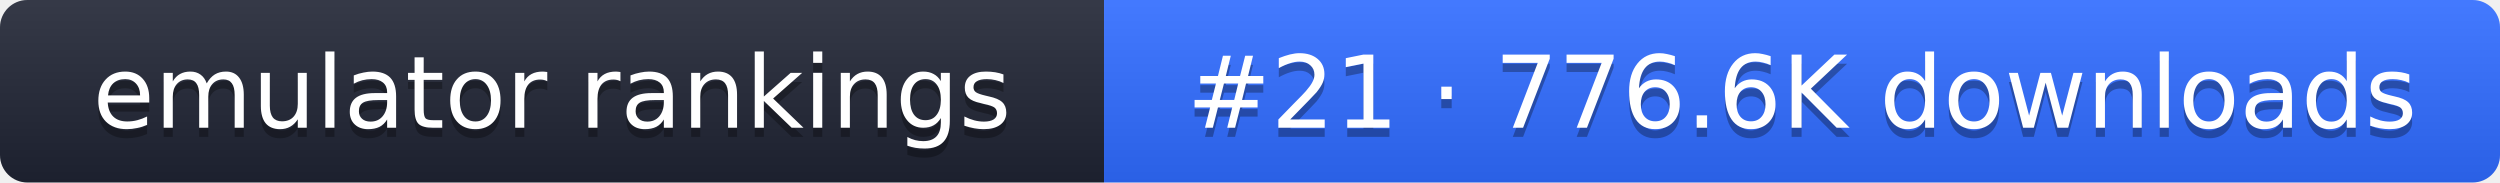
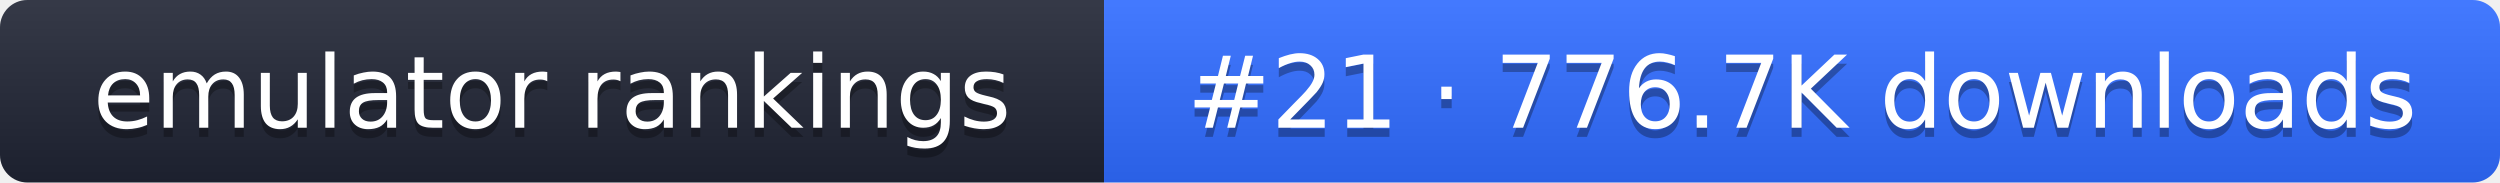
- <svg xmlns="http://www.w3.org/2000/svg" width="274" height="20" role="img" aria-label="emulator rankings: #21 · 776.6K downloads">
+ <svg xmlns="http://www.w3.org/2000/svg" width="274" height="20" role="img" aria-label="emulator rankings: #21 · 776.7K downloads">
  <linearGradient id="g" x2="0" y2="100%">
    <stop offset="0" stop-color="#fff" stop-opacity=".1" />
    <stop offset="1" stop-opacity=".1" />
  </linearGradient>
  <clipPath id="r">
    <rect width="274" height="20" rx="3" fill="#fff" />
  </clipPath>
  <g clip-path="url(#r)">
    <rect width="121" height="20" fill="#1f2433" />
    <rect x="121" width="153" height="20" fill="#2f6bff" />
    <rect width="274" height="20" fill="url(#g)" />
  </g>
  <g fill="#fff" text-anchor="middle" font-family="Verdana,DejaVu Sans,sans-serif" font-size="11">
    <text x="60.5" y="15" fill="#010101" fill-opacity=".3">emulator rankings</text>
    <text x="60.5" y="14">emulator rankings</text>
-     <text x="197.5" y="15" fill="#010101" fill-opacity=".3">#21 · 776.6K downloads</text>
-     <text x="197.5" y="14">#21 · 776.6K downloads</text>
+     <text x="197.5" y="15" fill="#010101" fill-opacity=".3">#21 · 776.7K downloads</text>
+     <text x="197.5" y="14">#21 · 776.7K downloads</text>
  </g>
</svg>
